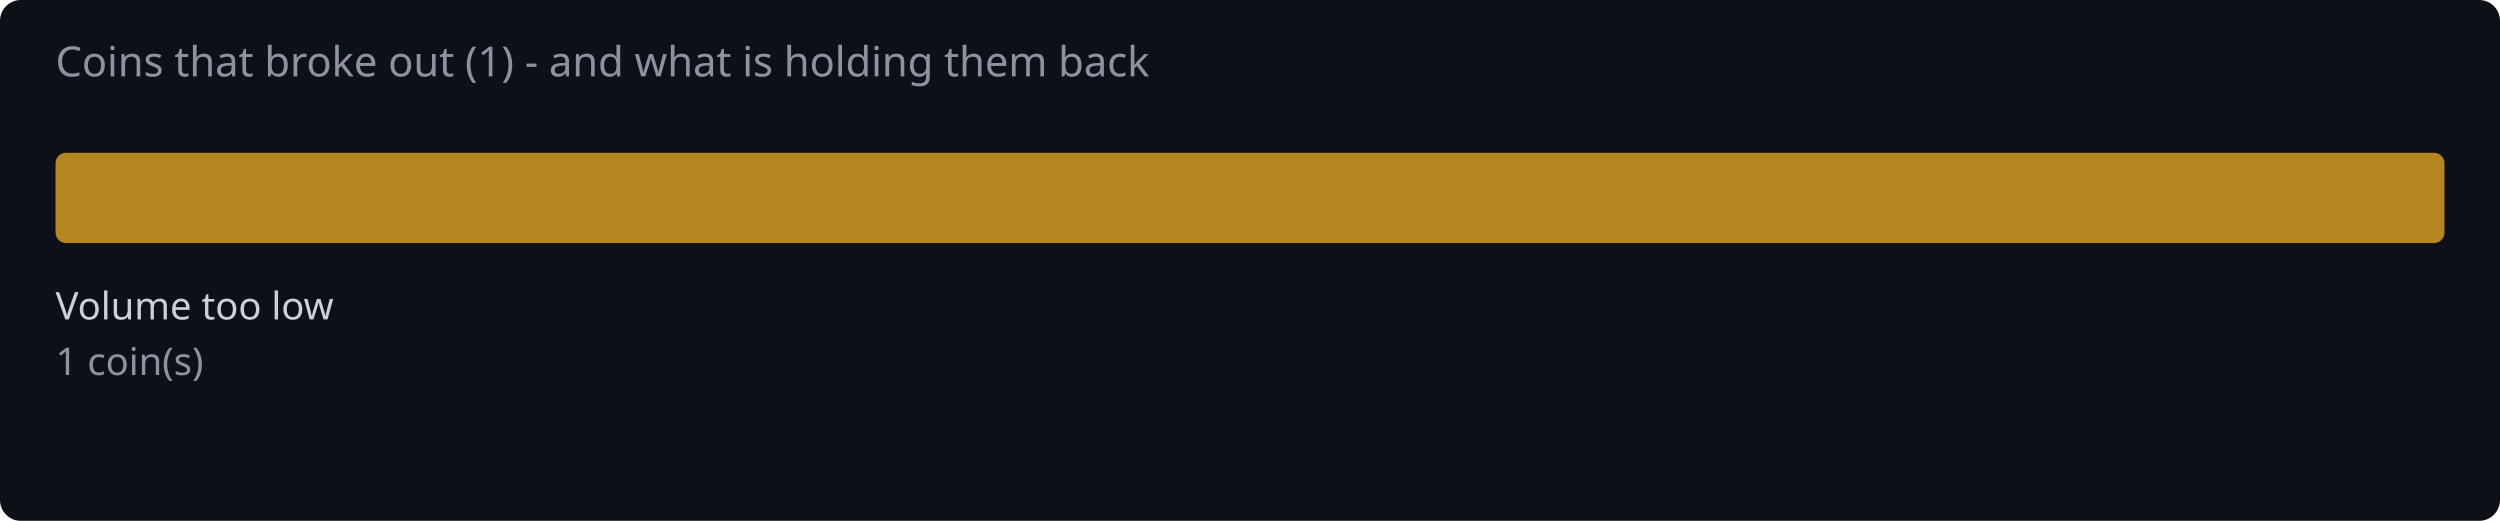
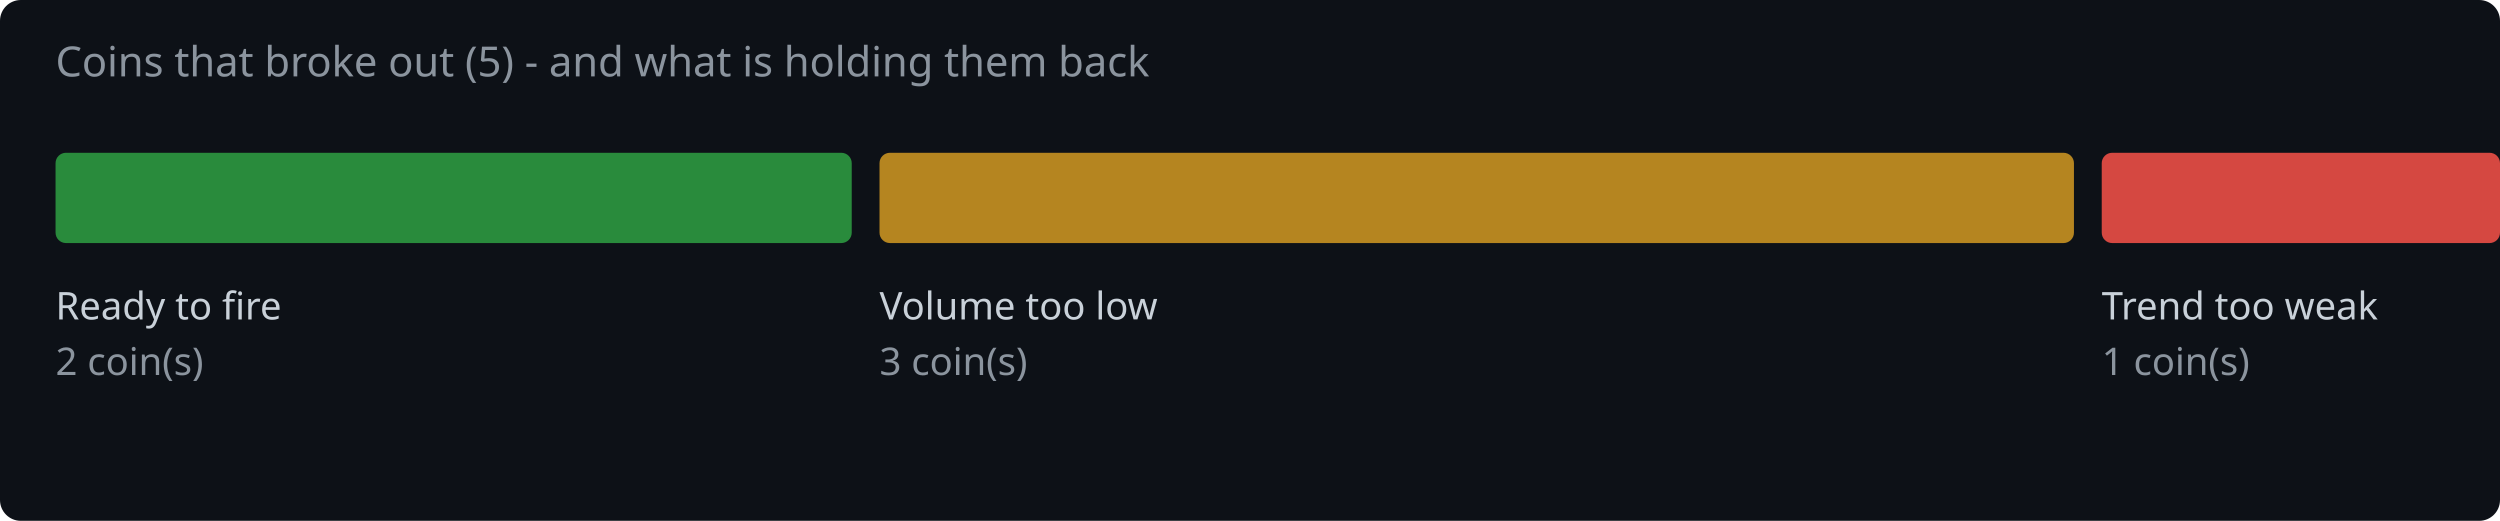
<svg xmlns="http://www.w3.org/2000/svg" width="720" height="150" viewBox="0 0 720 150">
  <rect width="720" height="150" fill="#0d1117" rx="6" />
-   <text x="16" y="22" fill="#8b949e" font-family="system-ui,sans-serif" font-size="12">Coins that broke out (1) - and what is holding them back</text>
-   <rect x="16.0" y="44" width="688.0" height="26" rx="3" fill="#d29922" opacity="0.85" />
-   <text x="16.0" y="92" fill="#c9d1d9" font-family="system-ui,sans-serif" font-size="11">Volume too low</text>
-   <text x="16.0" y="108" fill="#8b949e" font-family="system-ui,sans-serif" font-size="11">1 coin(s)</text>
+   <text x="16" y="22" fill="#8b949e" font-family="system-ui,sans-serif" font-size="12">Coins that broke out (5) - and what is holding them back</text>
+   <rect x="16.0" y="44" width="229.3" height="26" rx="3" fill="#2ea043" opacity="0.85" />
+   <text x="16.0" y="92" fill="#c9d1d9" font-family="system-ui,sans-serif" font-size="11">Ready to fire</text>
+   <text x="16.0" y="108" fill="#8b949e" font-family="system-ui,sans-serif" font-size="11">2 coin(s)</text>
+   <rect x="253.3" y="44" width="344.0" height="26" rx="3" fill="#d29922" opacity="0.85" />
+   <text x="253.3" y="92" fill="#c9d1d9" font-family="system-ui,sans-serif" font-size="11">Volume too low</text>
+   <text x="253.3" y="108" fill="#8b949e" font-family="system-ui,sans-serif" font-size="11">3 coin(s)</text>
+   <rect x="605.3" y="44" width="114.7" height="26" rx="3" fill="#f85149" opacity="0.85" />
+   <text x="605.3" y="92" fill="#c9d1d9" font-family="system-ui,sans-serif" font-size="11">Trend too weak</text>
+   <text x="605.3" y="108" fill="#8b949e" font-family="system-ui,sans-serif" font-size="11">1 coin(s)</text>
</svg>
